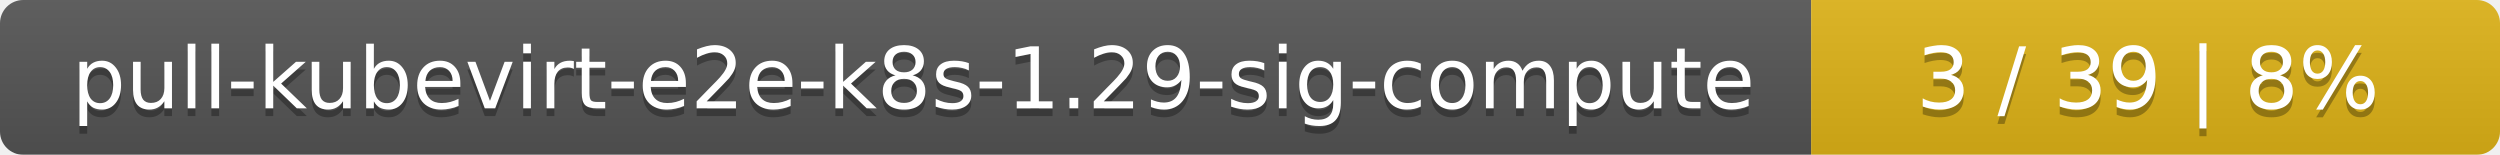
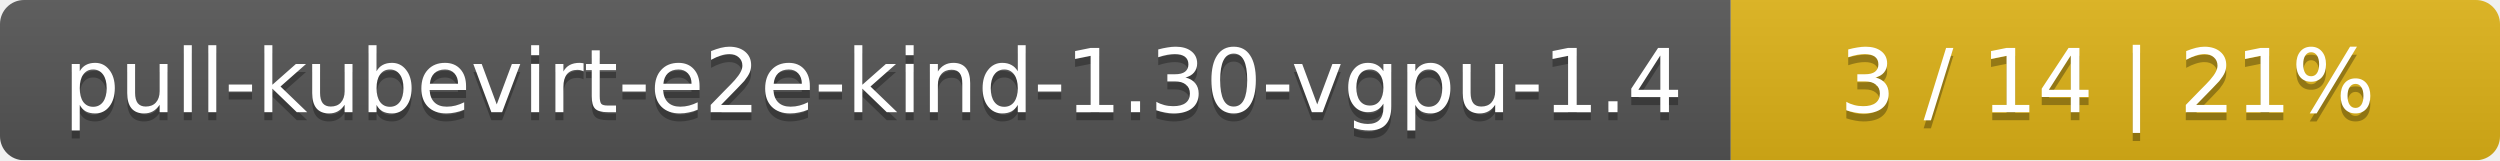
- <svg xmlns="http://www.w3.org/2000/svg" width="323" height="20">
+ <svg xmlns="http://www.w3.org/2000/svg" width="312" height="20">
  <linearGradient id="smooth" x2="0" y2="100%">
    <stop offset="0" stop-color="#bbb" stop-opacity=".1" />
    <stop offset="1" stop-opacity=".1" />
  </linearGradient>
  <mask id="round">
-     <rect width="323" height="20" rx="3" fill="#fff" />
+     <rect width="312" height="20" rx="3" fill="#fff" />
  </mask>
  <g mask="url(#round)">
-     <rect width="234" height="20" fill="#555" />
-     <rect x="234" width="89" height="20" fill="#dfb317" />
-     <rect width="323" height="20" fill="url(#smooth)" />
+     <rect width="216" height="20" fill="#555" />
+     <rect x="216" width="96" height="20" fill="#dfb317" />
+     <rect width="312" height="20" fill="url(#smooth)" />
  </g>
  <g fill="#fff" text-anchor="middle" font-family="DejaVu Sans,Verdana,Geneva,sans-serif" font-size="11">
-     <text x="118" y="15" fill="#010101" fill-opacity=".3">pull-kubevirt-e2e-k8s-1.29-sig-compute</text>
-     <text x="118" y="14">pull-kubevirt-e2e-k8s-1.29-sig-compute</text>
-     <text x="277.5" y="15" fill="#010101" fill-opacity=".3">3 / 39    |    8%</text>
-     <text x="277.5" y="14">3 / 39    |    8%</text>
+     <text x="109" y="15" fill="#010101" fill-opacity=".3">pull-kubevirt-e2e-kind-1.30-vgpu-1.4</text>
+     <text x="109" y="14">pull-kubevirt-e2e-kind-1.30-vgpu-1.4</text>
+     <text x="263" y="15" fill="#010101" fill-opacity=".3">3 / 14    |    21%</text>
+     <text x="263" y="14">3 / 14    |    21%</text>
  </g>
</svg>
